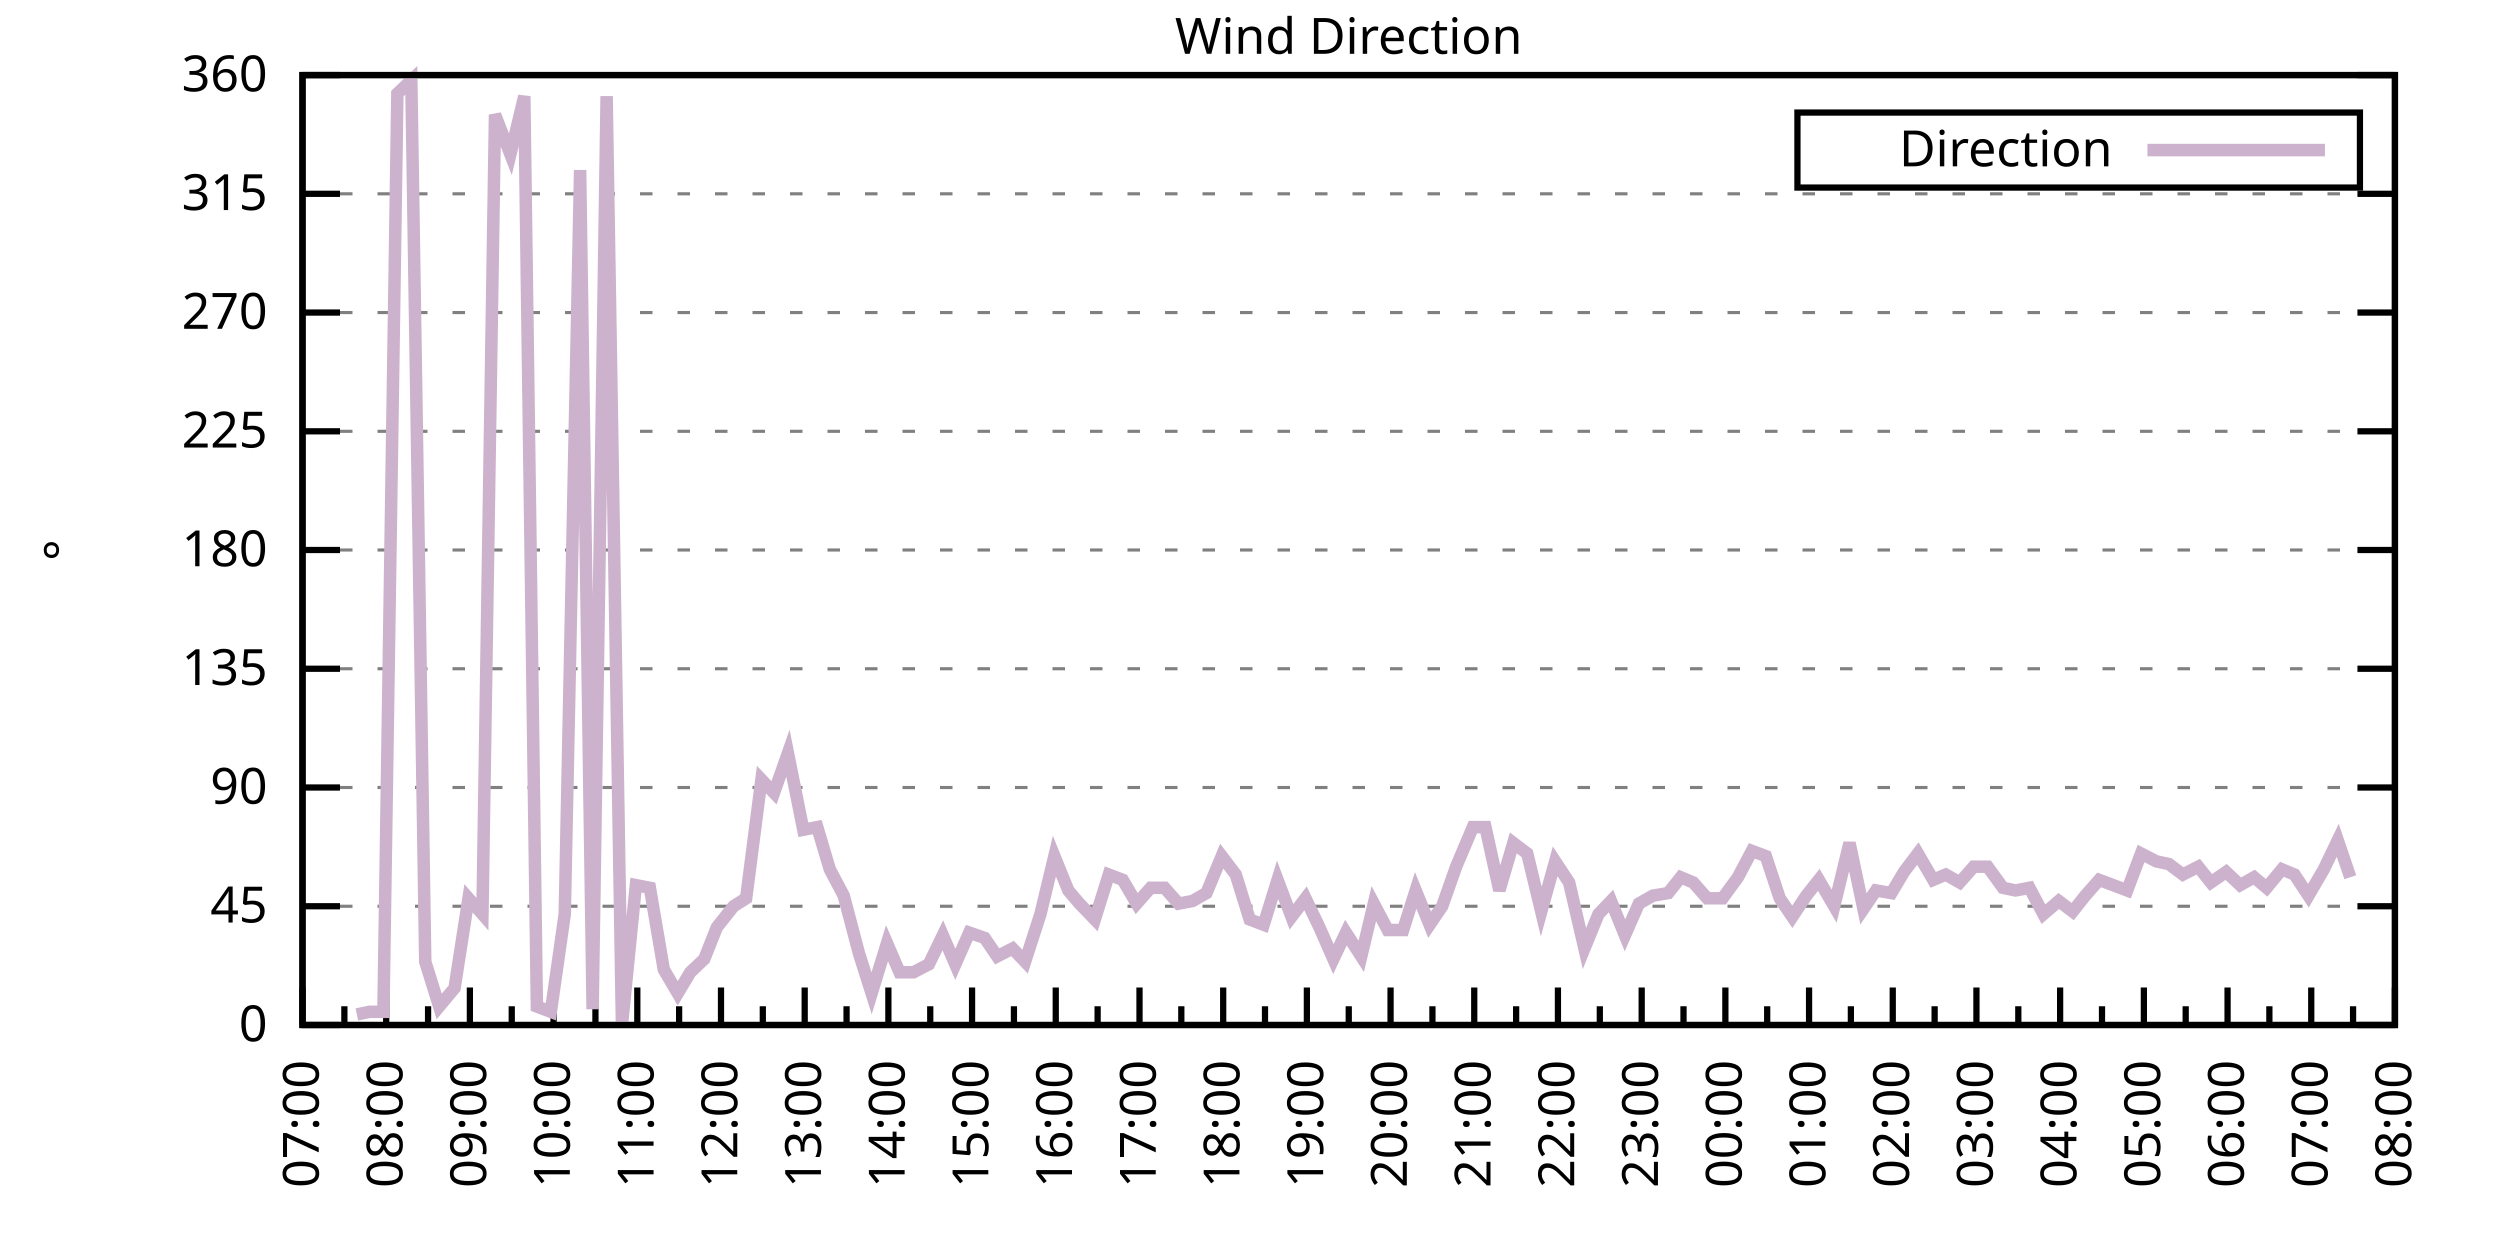
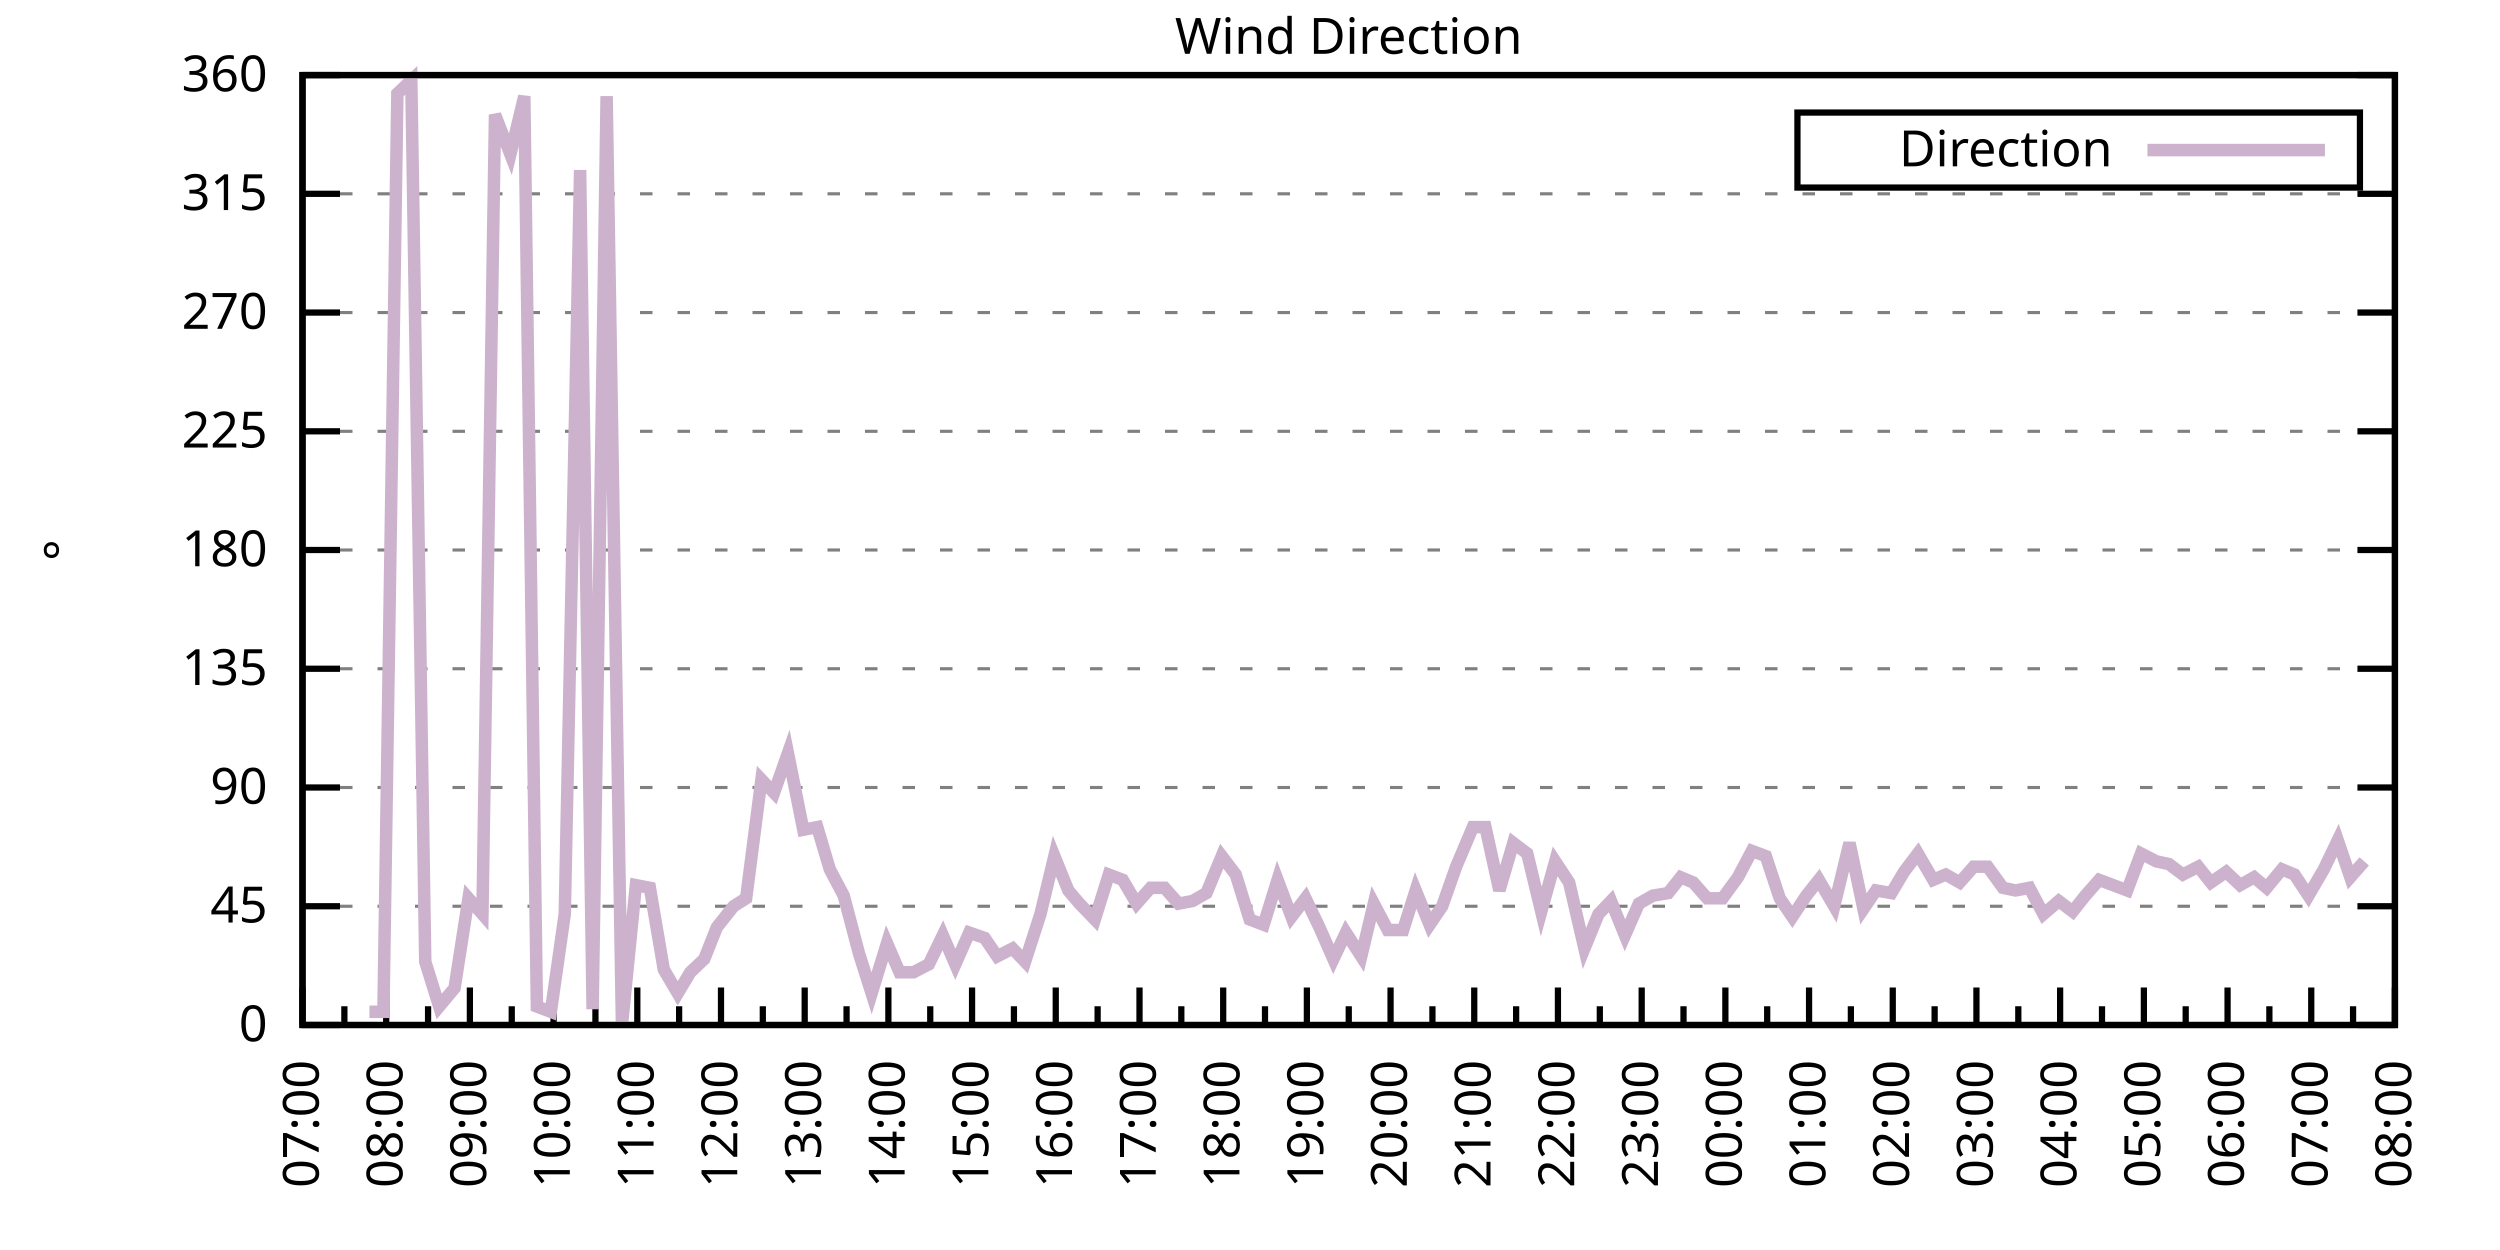
<svg xmlns="http://www.w3.org/2000/svg" xmlns:xlink="http://www.w3.org/1999/xlink" width="400" height="200" viewBox="0 0 400 200">
  <g id="gnuplot_canvas">
    <rect x="0" y="0" width="400" height="200" fill="none" />
    <defs>
      <circle id="gpDot" r="0.5" stroke-width="0.5" stroke="currentColor" />
      <path id="gpPt0" stroke-width="0.333" stroke="currentColor" d="M-1,0 h2 M0,-1 v2" />
      <path id="gpPt1" stroke-width="0.333" stroke="currentColor" d="M-1,-1 L1,1 M1,-1 L-1,1" />
      <path id="gpPt2" stroke-width="0.333" stroke="currentColor" d="M-1,0 L1,0 M0,-1 L0,1 M-1,-1 L1,1 M-1,1 L1,-1" />
      <rect id="gpPt3" stroke-width="0.333" stroke="currentColor" x="-1" y="-1" width="2" height="2" />
      <rect id="gpPt4" stroke-width="0.333" stroke="currentColor" fill="currentColor" x="-1" y="-1" width="2" height="2" />
      <circle id="gpPt5" stroke-width="0.333" stroke="currentColor" cx="0" cy="0" r="1" />
      <use xlink:href="#gpPt5" id="gpPt6" fill="currentColor" stroke="none" />
      <path id="gpPt7" stroke-width="0.333" stroke="currentColor" d="M0,-1.33 L-1.33,0.67 L1.33,0.67 z" />
      <use xlink:href="#gpPt7" id="gpPt8" fill="currentColor" stroke="none" />
      <use xlink:href="#gpPt7" id="gpPt9" stroke="currentColor" transform="rotate(180)" />
      <use xlink:href="#gpPt9" id="gpPt10" fill="currentColor" stroke="none" />
      <use xlink:href="#gpPt3" id="gpPt11" stroke="currentColor" transform="rotate(45)" />
      <use xlink:href="#gpPt11" id="gpPt12" fill="currentColor" stroke="none" />
      <path id="gpPt13" stroke-width="0.333" stroke="currentColor" d="M0,1.330 L1.265,0.411 L0.782,-1.067 L-0.782,-1.076 L-1.265,0.411 z" />
      <use xlink:href="#gpPt13" id="gpPt14" fill="currentColor" stroke="none" />
      <filter id="textbox" filterUnits="objectBoundingBox" x="0" y="0" height="1" width="1">
        <feFlood flood-color="white" flood-opacity="1" result="bgnd" />
        <feComposite in="SourceGraphic" in2="bgnd" operator="atop" />
      </filter>
      <filter id="greybox" filterUnits="objectBoundingBox" x="0" y="0" height="1" width="1">
        <feFlood flood-color="lightgrey" flood-opacity="1" result="grey" />
        <feComposite in="SourceGraphic" in2="grey" operator="atop" />
      </filter>
    </defs>
    <g fill="none" color="white" stroke="currentColor" stroke-width="1.00" stroke-linecap="butt" stroke-linejoin="miter">
</g>
    <g fill="none" color="black" stroke="currentColor" stroke-width="1.00" stroke-linecap="butt" stroke-linejoin="miter">
      <g stroke="none" shape-rendering="crispEdges">
        <polygon fill="rgb(255, 255, 255)" points="48.40,164.00 383.18,164.00 383.18,12.02 48.40,12.02 " />
      </g>
    </g>
    <g fill="none" color="black" stroke="currentColor" stroke-width="1.00" stroke-linecap="butt" stroke-linejoin="miter">
</g>
    <g fill="none" color="black" stroke="black" stroke-width="0.50" stroke-linecap="butt" stroke-linejoin="miter">
</g>
    <g fill="none" color="gray" stroke="currentColor" stroke-width="0.50" stroke-linecap="butt" stroke-linejoin="miter">
      <path stroke="gray" stroke-dasharray="2,4" class="gridline" d="M48.40,164.00 L383.19,164.00  " />
    </g>
    <g fill="none" color="gray" stroke="gray" stroke-width="1.00" stroke-linecap="butt" stroke-linejoin="miter">
</g>
    <g fill="none" color="black" stroke="currentColor" stroke-width="1.00" stroke-linecap="butt" stroke-linejoin="miter">
      <path stroke="black" d="M48.40,164.00 L54.40,164.00 M383.19,164.00 L377.19,164.00  " />
      <g transform="translate(42.80,166.60)" stroke="none" fill="black" font-family="Sans" font-size="8.00" text-anchor="end">
        <text>
          <tspan font-family="Sans"> 0</tspan>
        </text>
      </g>
    </g>
    <g fill="none" color="black" stroke="currentColor" stroke-width="1.00" stroke-linecap="butt" stroke-linejoin="miter">
</g>
    <g fill="none" color="black" stroke="black" stroke-width="0.50" stroke-linecap="butt" stroke-linejoin="miter">
</g>
    <g fill="none" color="gray" stroke="currentColor" stroke-width="0.50" stroke-linecap="butt" stroke-linejoin="miter">
      <path stroke="gray" stroke-dasharray="2,4" class="gridline" d="M48.40,145.00 L383.19,145.00  " />
    </g>
    <g fill="none" color="gray" stroke="gray" stroke-width="1.00" stroke-linecap="butt" stroke-linejoin="miter">
</g>
    <g fill="none" color="black" stroke="currentColor" stroke-width="1.00" stroke-linecap="butt" stroke-linejoin="miter">
      <path stroke="black" d="M48.40,145.00 L54.40,145.00 M383.19,145.00 L377.19,145.00  " />
      <g transform="translate(42.80,147.60)" stroke="none" fill="black" font-family="Sans" font-size="8.00" text-anchor="end">
        <text>
          <tspan font-family="Sans"> 45</tspan>
        </text>
      </g>
    </g>
    <g fill="none" color="black" stroke="currentColor" stroke-width="1.00" stroke-linecap="butt" stroke-linejoin="miter">
</g>
    <g fill="none" color="black" stroke="black" stroke-width="0.50" stroke-linecap="butt" stroke-linejoin="miter">
</g>
    <g fill="none" color="gray" stroke="currentColor" stroke-width="0.50" stroke-linecap="butt" stroke-linejoin="miter">
      <path stroke="gray" stroke-dasharray="2,4" class="gridline" d="M48.40,126.00 L383.19,126.00  " />
    </g>
    <g fill="none" color="gray" stroke="gray" stroke-width="1.00" stroke-linecap="butt" stroke-linejoin="miter">
</g>
    <g fill="none" color="black" stroke="currentColor" stroke-width="1.00" stroke-linecap="butt" stroke-linejoin="miter">
      <path stroke="black" d="M48.40,126.00 L54.40,126.00 M383.19,126.00 L377.19,126.00  " />
      <g transform="translate(42.80,128.60)" stroke="none" fill="black" font-family="Sans" font-size="8.00" text-anchor="end">
        <text>
          <tspan font-family="Sans"> 90</tspan>
        </text>
      </g>
    </g>
    <g fill="none" color="black" stroke="currentColor" stroke-width="1.00" stroke-linecap="butt" stroke-linejoin="miter">
</g>
    <g fill="none" color="black" stroke="black" stroke-width="0.50" stroke-linecap="butt" stroke-linejoin="miter">
</g>
    <g fill="none" color="gray" stroke="currentColor" stroke-width="0.50" stroke-linecap="butt" stroke-linejoin="miter">
      <path stroke="gray" stroke-dasharray="2,4" class="gridline" d="M48.40,107.00 L383.19,107.00  " />
    </g>
    <g fill="none" color="gray" stroke="gray" stroke-width="1.00" stroke-linecap="butt" stroke-linejoin="miter">
</g>
    <g fill="none" color="black" stroke="currentColor" stroke-width="1.00" stroke-linecap="butt" stroke-linejoin="miter">
      <path stroke="black" d="M48.40,107.00 L54.40,107.00 M383.19,107.00 L377.19,107.00  " />
      <g transform="translate(42.80,109.60)" stroke="none" fill="black" font-family="Sans" font-size="8.00" text-anchor="end">
        <text>
          <tspan font-family="Sans"> 135</tspan>
        </text>
      </g>
    </g>
    <g fill="none" color="black" stroke="currentColor" stroke-width="1.00" stroke-linecap="butt" stroke-linejoin="miter">
</g>
    <g fill="none" color="black" stroke="black" stroke-width="0.50" stroke-linecap="butt" stroke-linejoin="miter">
</g>
    <g fill="none" color="gray" stroke="currentColor" stroke-width="0.50" stroke-linecap="butt" stroke-linejoin="miter">
      <path stroke="gray" stroke-dasharray="2,4" class="gridline" d="M48.40,88.00 L383.19,88.00  " />
    </g>
    <g fill="none" color="gray" stroke="gray" stroke-width="1.00" stroke-linecap="butt" stroke-linejoin="miter">
</g>
    <g fill="none" color="black" stroke="currentColor" stroke-width="1.00" stroke-linecap="butt" stroke-linejoin="miter">
      <path stroke="black" d="M48.40,88.00 L54.40,88.00 M383.19,88.00 L377.19,88.00  " />
      <g transform="translate(42.80,90.60)" stroke="none" fill="black" font-family="Sans" font-size="8.00" text-anchor="end">
        <text>
          <tspan font-family="Sans"> 180</tspan>
        </text>
      </g>
    </g>
    <g fill="none" color="black" stroke="currentColor" stroke-width="1.00" stroke-linecap="butt" stroke-linejoin="miter">
</g>
    <g fill="none" color="black" stroke="black" stroke-width="0.50" stroke-linecap="butt" stroke-linejoin="miter">
</g>
    <g fill="none" color="gray" stroke="currentColor" stroke-width="0.50" stroke-linecap="butt" stroke-linejoin="miter">
      <path stroke="gray" stroke-dasharray="2,4" class="gridline" d="M48.40,69.01 L383.19,69.01  " />
    </g>
    <g fill="none" color="gray" stroke="gray" stroke-width="1.00" stroke-linecap="butt" stroke-linejoin="miter">
</g>
    <g fill="none" color="black" stroke="currentColor" stroke-width="1.00" stroke-linecap="butt" stroke-linejoin="miter">
      <path stroke="black" d="M48.40,69.01 L54.40,69.01 M383.19,69.01 L377.19,69.01  " />
      <g transform="translate(42.80,71.61)" stroke="none" fill="black" font-family="Sans" font-size="8.00" text-anchor="end">
        <text>
          <tspan font-family="Sans"> 225</tspan>
        </text>
      </g>
    </g>
    <g fill="none" color="black" stroke="currentColor" stroke-width="1.00" stroke-linecap="butt" stroke-linejoin="miter">
</g>
    <g fill="none" color="black" stroke="black" stroke-width="0.50" stroke-linecap="butt" stroke-linejoin="miter">
</g>
    <g fill="none" color="gray" stroke="currentColor" stroke-width="0.50" stroke-linecap="butt" stroke-linejoin="miter">
      <path stroke="gray" stroke-dasharray="2,4" class="gridline" d="M48.40,50.01 L383.19,50.01  " />
    </g>
    <g fill="none" color="gray" stroke="gray" stroke-width="1.00" stroke-linecap="butt" stroke-linejoin="miter">
</g>
    <g fill="none" color="black" stroke="currentColor" stroke-width="1.00" stroke-linecap="butt" stroke-linejoin="miter">
      <path stroke="black" d="M48.40,50.01 L54.40,50.01 M383.19,50.01 L377.19,50.01  " />
      <g transform="translate(42.80,52.61)" stroke="none" fill="black" font-family="Sans" font-size="8.00" text-anchor="end">
        <text>
          <tspan font-family="Sans"> 270</tspan>
        </text>
      </g>
    </g>
    <g fill="none" color="black" stroke="currentColor" stroke-width="1.00" stroke-linecap="butt" stroke-linejoin="miter">
</g>
    <g fill="none" color="black" stroke="black" stroke-width="0.50" stroke-linecap="butt" stroke-linejoin="miter">
</g>
    <g fill="none" color="gray" stroke="currentColor" stroke-width="0.50" stroke-linecap="butt" stroke-linejoin="miter">
      <path stroke="gray" stroke-dasharray="2,4" class="gridline" d="M48.40,31.01 L383.19,31.01  " />
    </g>
    <g fill="none" color="gray" stroke="gray" stroke-width="1.00" stroke-linecap="butt" stroke-linejoin="miter">
</g>
    <g fill="none" color="black" stroke="currentColor" stroke-width="1.00" stroke-linecap="butt" stroke-linejoin="miter">
      <path stroke="black" d="M48.40,31.01 L54.40,31.01 M383.19,31.01 L377.19,31.01  " />
      <g transform="translate(42.80,33.61)" stroke="none" fill="black" font-family="Sans" font-size="8.00" text-anchor="end">
        <text>
          <tspan font-family="Sans"> 315</tspan>
        </text>
      </g>
    </g>
    <g fill="none" color="black" stroke="currentColor" stroke-width="1.00" stroke-linecap="butt" stroke-linejoin="miter">
</g>
    <g fill="none" color="black" stroke="black" stroke-width="0.50" stroke-linecap="butt" stroke-linejoin="miter">
</g>
    <g fill="none" color="gray" stroke="currentColor" stroke-width="0.50" stroke-linecap="butt" stroke-linejoin="miter">
      <path stroke="gray" stroke-dasharray="2,4" class="gridline" d="M48.40,12.01 L383.19,12.01  " />
    </g>
    <g fill="none" color="gray" stroke="gray" stroke-width="1.00" stroke-linecap="butt" stroke-linejoin="miter">
</g>
    <g fill="none" color="black" stroke="currentColor" stroke-width="1.00" stroke-linecap="butt" stroke-linejoin="miter">
      <path stroke="black" d="M48.40,12.01 L54.40,12.01 M383.19,12.01 L377.19,12.01  " />
      <g transform="translate(42.80,14.61)" stroke="none" fill="black" font-family="Sans" font-size="8.00" text-anchor="end">
        <text>
          <tspan font-family="Sans"> 360</tspan>
        </text>
      </g>
    </g>
    <g fill="none" color="black" stroke="currentColor" stroke-width="1.00" stroke-linecap="butt" stroke-linejoin="miter">
      <path stroke="black" d="M48.40,164.00 L48.40,158.00  " />
      <g transform="translate(51.00,169.60) rotate(270)" stroke="none" fill="black" font-family="Sans" font-size="8.00" text-anchor="end">
        <text>
          <tspan font-family="Sans">07:00</tspan>
        </text>
      </g>
    </g>
    <g fill="none" color="black" stroke="currentColor" stroke-width="1.00" stroke-linecap="butt" stroke-linejoin="miter">
      <path stroke="black" d="M55.10,164.00 L55.10,161.00 M61.79,164.00 L61.79,158.00  " />
      <g transform="translate(64.39,169.60) rotate(270)" stroke="none" fill="black" font-family="Sans" font-size="8.00" text-anchor="end">
        <text>
          <tspan font-family="Sans">08:00</tspan>
        </text>
      </g>
    </g>
    <g fill="none" color="black" stroke="currentColor" stroke-width="1.00" stroke-linecap="butt" stroke-linejoin="miter">
      <path stroke="black" d="M68.49,164.00 L68.49,161.00 M75.18,164.00 L75.18,158.00  " />
      <g transform="translate(77.78,169.60) rotate(270)" stroke="none" fill="black" font-family="Sans" font-size="8.00" text-anchor="end">
        <text>
          <tspan font-family="Sans">09:00</tspan>
        </text>
      </g>
    </g>
    <g fill="none" color="black" stroke="currentColor" stroke-width="1.00" stroke-linecap="butt" stroke-linejoin="miter">
      <path stroke="black" d="M81.88,164.00 L81.88,161.00 M88.57,164.00 L88.57,158.00  " />
      <g transform="translate(91.17,169.60) rotate(270)" stroke="none" fill="black" font-family="Sans" font-size="8.00" text-anchor="end">
        <text>
          <tspan font-family="Sans">10:00</tspan>
        </text>
      </g>
    </g>
    <g fill="none" color="black" stroke="currentColor" stroke-width="1.00" stroke-linecap="butt" stroke-linejoin="miter">
      <path stroke="black" d="M95.27,164.00 L95.27,161.00 M101.97,164.00 L101.97,158.00  " />
      <g transform="translate(104.57,169.60) rotate(270)" stroke="none" fill="black" font-family="Sans" font-size="8.00" text-anchor="end">
        <text>
          <tspan font-family="Sans">11:00</tspan>
        </text>
      </g>
    </g>
    <g fill="none" color="black" stroke="currentColor" stroke-width="1.00" stroke-linecap="butt" stroke-linejoin="miter">
      <path stroke="black" d="M108.66,164.00 L108.66,161.00 M115.36,164.00 L115.36,158.00  " />
      <g transform="translate(117.96,169.60) rotate(270)" stroke="none" fill="black" font-family="Sans" font-size="8.00" text-anchor="end">
        <text>
          <tspan font-family="Sans">12:00</tspan>
        </text>
      </g>
    </g>
    <g fill="none" color="black" stroke="currentColor" stroke-width="1.00" stroke-linecap="butt" stroke-linejoin="miter">
      <path stroke="black" d="M122.05,164.00 L122.05,161.00 M128.75,164.00 L128.75,158.00  " />
      <g transform="translate(131.35,169.60) rotate(270)" stroke="none" fill="black" font-family="Sans" font-size="8.00" text-anchor="end">
        <text>
          <tspan font-family="Sans">13:00</tspan>
        </text>
      </g>
    </g>
    <g fill="none" color="black" stroke="currentColor" stroke-width="1.00" stroke-linecap="butt" stroke-linejoin="miter">
      <path stroke="black" d="M135.45,164.00 L135.45,161.00 M142.14,164.00 L142.14,158.00  " />
      <g transform="translate(144.74,169.60) rotate(270)" stroke="none" fill="black" font-family="Sans" font-size="8.00" text-anchor="end">
        <text>
          <tspan font-family="Sans">14:00</tspan>
        </text>
      </g>
    </g>
    <g fill="none" color="black" stroke="currentColor" stroke-width="1.00" stroke-linecap="butt" stroke-linejoin="miter">
      <path stroke="black" d="M148.84,164.00 L148.84,161.00 M155.53,164.00 L155.53,158.00  " />
      <g transform="translate(158.13,169.60) rotate(270)" stroke="none" fill="black" font-family="Sans" font-size="8.00" text-anchor="end">
        <text>
          <tspan font-family="Sans">15:00</tspan>
        </text>
      </g>
    </g>
    <g fill="none" color="black" stroke="currentColor" stroke-width="1.00" stroke-linecap="butt" stroke-linejoin="miter">
      <path stroke="black" d="M162.23,164.00 L162.23,161.00 M168.92,164.00 L168.92,158.00  " />
      <g transform="translate(171.52,169.60) rotate(270)" stroke="none" fill="black" font-family="Sans" font-size="8.00" text-anchor="end">
        <text>
          <tspan font-family="Sans">16:00</tspan>
        </text>
      </g>
    </g>
    <g fill="none" color="black" stroke="currentColor" stroke-width="1.00" stroke-linecap="butt" stroke-linejoin="miter">
      <path stroke="black" d="M175.62,164.00 L175.62,161.00 M182.32,164.00 L182.32,158.00  " />
      <g transform="translate(184.92,169.60) rotate(270)" stroke="none" fill="black" font-family="Sans" font-size="8.00" text-anchor="end">
        <text>
          <tspan font-family="Sans">17:00</tspan>
        </text>
      </g>
    </g>
    <g fill="none" color="black" stroke="currentColor" stroke-width="1.00" stroke-linecap="butt" stroke-linejoin="miter">
      <path stroke="black" d="M189.01,164.00 L189.01,161.00 M195.71,164.00 L195.71,158.00  " />
      <g transform="translate(198.31,169.60) rotate(270)" stroke="none" fill="black" font-family="Sans" font-size="8.00" text-anchor="end">
        <text>
          <tspan font-family="Sans">18:00</tspan>
        </text>
      </g>
    </g>
    <g fill="none" color="black" stroke="currentColor" stroke-width="1.00" stroke-linecap="butt" stroke-linejoin="miter">
      <path stroke="black" d="M202.40,164.00 L202.40,161.00 M209.10,164.00 L209.10,158.00  " />
      <g transform="translate(211.70,169.60) rotate(270)" stroke="none" fill="black" font-family="Sans" font-size="8.00" text-anchor="end">
        <text>
          <tspan font-family="Sans">19:00</tspan>
        </text>
      </g>
    </g>
    <g fill="none" color="black" stroke="currentColor" stroke-width="1.00" stroke-linecap="butt" stroke-linejoin="miter">
      <path stroke="black" d="M215.80,164.00 L215.80,161.00 M222.49,164.00 L222.49,158.00  " />
      <g transform="translate(225.09,169.60) rotate(270)" stroke="none" fill="black" font-family="Sans" font-size="8.00" text-anchor="end">
        <text>
          <tspan font-family="Sans">20:00</tspan>
        </text>
      </g>
    </g>
    <g fill="none" color="black" stroke="currentColor" stroke-width="1.00" stroke-linecap="butt" stroke-linejoin="miter">
      <path stroke="black" d="M229.19,164.00 L229.19,161.00 M235.88,164.00 L235.88,158.00  " />
      <g transform="translate(238.48,169.60) rotate(270)" stroke="none" fill="black" font-family="Sans" font-size="8.00" text-anchor="end">
        <text>
          <tspan font-family="Sans">21:00</tspan>
        </text>
      </g>
    </g>
    <g fill="none" color="black" stroke="currentColor" stroke-width="1.00" stroke-linecap="butt" stroke-linejoin="miter">
      <path stroke="black" d="M242.58,164.00 L242.58,161.00 M249.27,164.00 L249.27,158.00  " />
      <g transform="translate(251.87,169.60) rotate(270)" stroke="none" fill="black" font-family="Sans" font-size="8.00" text-anchor="end">
        <text>
          <tspan font-family="Sans">22:00</tspan>
        </text>
      </g>
    </g>
    <g fill="none" color="black" stroke="currentColor" stroke-width="1.00" stroke-linecap="butt" stroke-linejoin="miter">
      <path stroke="black" d="M255.97,164.00 L255.97,161.00 M262.67,164.00 L262.67,158.00  " />
      <g transform="translate(265.27,169.60) rotate(270)" stroke="none" fill="black" font-family="Sans" font-size="8.00" text-anchor="end">
        <text>
          <tspan font-family="Sans">23:00</tspan>
        </text>
      </g>
    </g>
    <g fill="none" color="black" stroke="currentColor" stroke-width="1.00" stroke-linecap="butt" stroke-linejoin="miter">
      <path stroke="black" d="M269.36,164.00 L269.36,161.00 M276.06,164.00 L276.06,158.00  " />
      <g transform="translate(278.66,169.60) rotate(270)" stroke="none" fill="black" font-family="Sans" font-size="8.00" text-anchor="end">
        <text>
          <tspan font-family="Sans">00:00</tspan>
        </text>
      </g>
    </g>
    <g fill="none" color="black" stroke="currentColor" stroke-width="1.00" stroke-linecap="butt" stroke-linejoin="miter">
      <path stroke="black" d="M282.75,164.00 L282.75,161.00 M289.45,164.00 L289.45,158.00  " />
      <g transform="translate(292.05,169.60) rotate(270)" stroke="none" fill="black" font-family="Sans" font-size="8.00" text-anchor="end">
        <text>
          <tspan font-family="Sans">01:00</tspan>
        </text>
      </g>
    </g>
    <g fill="none" color="black" stroke="currentColor" stroke-width="1.00" stroke-linecap="butt" stroke-linejoin="miter">
      <path stroke="black" d="M296.14,164.00 L296.14,161.00 M302.84,164.00 L302.84,158.00  " />
      <g transform="translate(305.44,169.60) rotate(270)" stroke="none" fill="black" font-family="Sans" font-size="8.00" text-anchor="end">
        <text>
          <tspan font-family="Sans">02:00</tspan>
        </text>
      </g>
    </g>
    <g fill="none" color="black" stroke="currentColor" stroke-width="1.00" stroke-linecap="butt" stroke-linejoin="miter">
      <path stroke="black" d="M309.54,164.00 L309.54,161.00 M316.23,164.00 L316.23,158.00  " />
      <g transform="translate(318.83,169.60) rotate(270)" stroke="none" fill="black" font-family="Sans" font-size="8.00" text-anchor="end">
        <text>
          <tspan font-family="Sans">03:00</tspan>
        </text>
      </g>
    </g>
    <g fill="none" color="black" stroke="currentColor" stroke-width="1.00" stroke-linecap="butt" stroke-linejoin="miter">
      <path stroke="black" d="M322.93,164.00 L322.93,161.00 M329.62,164.00 L329.62,158.00  " />
      <g transform="translate(332.22,169.60) rotate(270)" stroke="none" fill="black" font-family="Sans" font-size="8.00" text-anchor="end">
        <text>
          <tspan font-family="Sans">04:00</tspan>
        </text>
      </g>
    </g>
    <g fill="none" color="black" stroke="currentColor" stroke-width="1.00" stroke-linecap="butt" stroke-linejoin="miter">
      <path stroke="black" d="M336.32,164.00 L336.32,161.00 M343.02,164.00 L343.02,158.00  " />
      <g transform="translate(345.62,169.60) rotate(270)" stroke="none" fill="black" font-family="Sans" font-size="8.00" text-anchor="end">
        <text>
          <tspan font-family="Sans">05:00</tspan>
        </text>
      </g>
    </g>
    <g fill="none" color="black" stroke="currentColor" stroke-width="1.00" stroke-linecap="butt" stroke-linejoin="miter">
      <path stroke="black" d="M349.71,164.00 L349.71,161.00 M356.41,164.00 L356.41,158.00  " />
      <g transform="translate(359.01,169.60) rotate(270)" stroke="none" fill="black" font-family="Sans" font-size="8.00" text-anchor="end">
        <text>
          <tspan font-family="Sans">06:00</tspan>
        </text>
      </g>
    </g>
    <g fill="none" color="black" stroke="currentColor" stroke-width="1.00" stroke-linecap="butt" stroke-linejoin="miter">
      <path stroke="black" d="M363.10,164.00 L363.10,161.00 M369.80,164.00 L369.80,158.00  " />
      <g transform="translate(372.40,169.60) rotate(270)" stroke="none" fill="black" font-family="Sans" font-size="8.00" text-anchor="end">
        <text>
          <tspan font-family="Sans">07:00</tspan>
        </text>
      </g>
    </g>
    <g fill="none" color="black" stroke="currentColor" stroke-width="1.00" stroke-linecap="butt" stroke-linejoin="miter">
      <path stroke="black" d="M376.49,164.00 L376.49,161.00 M383.19,164.00 L383.19,158.00  " />
      <g transform="translate(385.79,169.60) rotate(270)" stroke="none" fill="black" font-family="Sans" font-size="8.00" text-anchor="end">
        <text>
          <tspan font-family="Sans">08:00</tspan>
        </text>
      </g>
    </g>
    <g fill="none" color="black" stroke="currentColor" stroke-width="1.00" stroke-linecap="butt" stroke-linejoin="miter">
</g>
    <g fill="none" color="black" stroke="currentColor" stroke-width="1.00" stroke-linecap="butt" stroke-linejoin="miter">
      <path stroke="black" d="M48.40,12.01 L48.40,164.00 L383.19,164.00 L383.19,12.01 L48.40,12.01 Z  " />
    </g>
    <g fill="none" color="black" stroke="currentColor" stroke-width="1.00" stroke-linecap="butt" stroke-linejoin="miter">
      <g transform="translate(12.80,88.01) rotate(270)" stroke="none" fill="black" font-family="Sans" font-size="8.00" text-anchor="middle">
        <text>
          <tspan font-family="Sans">°</tspan>
        </text>
      </g>
    </g>
    <g fill="none" color="black" stroke="currentColor" stroke-width="1.00" stroke-linecap="butt" stroke-linejoin="miter">
</g>
    <g fill="none" color="black" stroke="currentColor" stroke-width="1.00" stroke-linecap="butt" stroke-linejoin="miter">
      <path stroke="black" d="M287.59,30.01 L287.59,18.01 L377.59,18.01 L377.59,30.01 L287.59,30.01 Z  " />
    </g>
    <g id="Wind_direction_plot_1">
      <g fill="none" color="white" stroke="black" stroke-width="2.00" stroke-linecap="butt" stroke-linejoin="miter">
</g>
      <g fill="none" color="black" stroke="currentColor" stroke-width="2.00" stroke-linecap="butt" stroke-linejoin="miter">
        <g transform="translate(337.99,26.61)" stroke="none" fill="black" font-family="Sans" font-size="8.00" text-anchor="end">
          <text>
            <tspan font-family="Sans">Direction</tspan>
          </text>
        </g>
      </g>
      <g fill="none" color="black" stroke="currentColor" stroke-width="2.00" stroke-linecap="butt" stroke-linejoin="miter">
-         <path stroke="rgb(204, 178, 204)" d="M343.59,24.01 L371.99,24.01 M57.10,162.31 L59.11,161.89 L61.35,161.89 L63.58,14.97 L65.81,12.85 L68.04,153.87   L70.27,161.04 L72.73,158.09 L74.96,143.73 L77.19,146.27 L79.20,18.34 L81.66,24.68 L83.89,15.39 L85.90,161.04   L88.13,161.89 L90.36,146.27 L92.82,27.21 L94.82,161.47 L97.06,15.39 L99.51,164.00 L101.74,141.62 L103.98,142.05   L106.21,155.13 L108.44,158.93 L110.45,155.56 L112.68,153.45 L114.69,148.38 L117.37,145.00 L119.38,143.73 L121.83,124.74   L123.84,126.85 L126.07,120.51 L128.53,132.76 L130.76,132.34 L132.77,139.09 L135.00,143.31 L137.45,152.60 L139.46,158.93   L141.92,150.91 L143.93,155.56 L146.16,155.56 L148.61,154.29 L150.85,149.65 L152.85,154.29 L155.09,149.22 L157.54,150.07   L159.55,153.02 L162.01,151.76 L164.01,153.87 L166.47,146.27 L168.70,136.98 L170.93,142.47 L172.72,144.58 L175.17,147.11   L177.41,139.93 L179.64,140.78 L181.87,144.58 L184.10,142.05 L186.33,142.05 L188.57,144.58 L190.80,144.16 L193.03,142.89   L195.48,136.98 L197.72,139.93 L199.95,147.11 L202.18,147.96 L204.41,140.78 L206.64,146.69 L208.88,143.73 L211.11,148.38   L213.34,153.45 L215.35,149.22 L217.80,153.02 L219.81,144.58 L222.04,148.80 L224.50,148.80 L226.51,142.47 L228.74,147.96   L230.75,145.00 L232.98,138.67 L235.66,132.34 L237.67,132.34 L239.90,142.47 L242.13,134.87 L244.36,136.56 L246.60,145.85   L248.83,137.82 L251.06,141.20 L253.51,151.76 L255.75,146.27 L257.76,144.16 L259.99,149.65 L262.22,144.58 L264.45,143.31   L266.91,142.89 L268.92,140.36 L270.92,141.20 L273.16,143.73 L275.61,143.73 L278.07,140.36 L280.30,136.14 L282.53,136.98   L284.76,143.73 L286.77,146.69 L289.00,143.31 L291.01,140.78 L293.47,145.00 L295.92,134.87 L298.15,145.42 L300.16,142.47   L302.62,142.89 L304.63,139.51 L306.86,136.56 L309.31,140.78 L311.32,139.93 L313.55,141.20 L315.79,138.67 L318.02,138.67   L320.47,142.05 L322.48,142.47 L324.71,142.05 L326.95,146.27 L329.40,144.16 L331.63,145.85 L333.64,143.31 L335.87,140.78   L338.10,141.62 L340.34,142.47 L342.57,136.56 L345.02,137.82 L347.03,138.25 L349.26,139.93 L351.72,138.67 L353.73,141.20   L356.18,139.51 L358.42,141.62 L360.65,140.36 L362.66,142.05 L365.11,139.09 L367.12,139.93 L369.35,143.31 L371.81,139.09   L374.04,134.45 L376.05,140.36  " />
+         <path stroke="rgb(204, 178, 204)" d="M343.59,24.01 L371.99,24.01 M59.11,161.89 L61.35,161.89 L63.58,14.97 L65.81,12.85 L68.04,153.87 L70.27,161.04   L72.73,158.09 L74.96,143.73 L77.19,146.27 L79.20,18.34 L81.66,24.68 L83.89,15.39 L85.90,161.04 L88.13,161.89   L90.36,146.27 L92.82,27.21 L94.82,161.47 L97.06,15.39 L99.51,164.00 L101.74,141.62 L103.98,142.05 L106.21,155.13   L108.44,158.93 L110.45,155.56 L112.68,153.45 L114.69,148.38 L117.37,145.00 L119.38,143.73 L121.83,124.74 L123.84,126.85   L126.07,120.51 L128.53,132.76 L130.76,132.34 L132.77,139.09 L135.00,143.31 L137.45,152.60 L139.46,158.93 L141.92,150.91   L143.93,155.56 L146.16,155.56 L148.61,154.29 L150.85,149.65 L152.85,154.29 L155.09,149.22 L157.54,150.07 L159.55,153.02   L162.01,151.76 L164.01,153.87 L166.47,146.27 L168.70,136.98 L170.93,142.47 L172.72,144.58 L175.17,147.11 L177.41,139.93   L179.64,140.78 L181.87,144.58 L184.10,142.05 L186.33,142.05 L188.57,144.58 L190.80,144.16 L193.03,142.89 L195.48,136.98   L197.72,139.93 L199.95,147.11 L202.18,147.96 L204.41,140.78 L206.64,146.69 L208.88,143.73 L211.11,148.38 L213.34,153.45   L215.35,149.22 L217.80,153.02 L219.81,144.58 L222.04,148.80 L224.50,148.80 L226.51,142.47 L228.74,147.96 L230.75,145.00   L232.98,138.67 L235.66,132.34 L237.67,132.34 L239.90,142.47 L242.13,134.87 L244.36,136.56 L246.60,145.85 L248.83,137.82   L251.06,141.20 L253.51,151.76 L255.75,146.27 L257.76,144.16 L259.99,149.65 L262.22,144.58 L264.45,143.31 L266.91,142.89   L268.92,140.36 L270.92,141.20 L273.16,143.73 L275.61,143.73 L278.07,140.36 L280.30,136.14 L282.53,136.98 L284.76,143.73   L286.77,146.69 L289.00,143.31 L291.01,140.78 L293.47,145.00 L295.92,134.87 L298.15,145.42 L300.16,142.47 L302.62,142.89   L304.63,139.51 L306.86,136.56 L309.31,140.78 L311.32,139.93 L313.55,141.20 L315.79,138.67 L318.02,138.67 L320.47,142.05   L322.48,142.47 L324.71,142.05 L326.95,146.27 L329.40,144.16 L331.63,145.85 L333.64,143.31 L335.87,140.78 L338.10,141.62   L340.34,142.47 L342.57,136.56 L345.02,137.82 L347.03,138.25 L349.26,139.93 L351.72,138.67 L353.73,141.20 L356.18,139.51   L358.42,141.62 L360.65,140.36 L362.66,142.05 L365.11,139.09 L367.12,139.93 L369.35,143.31 L371.81,139.09 L374.04,134.45   L376.05,140.36 L378.28,137.82  " />
      </g>
    </g>
    <g fill="none" color="black" stroke="currentColor" stroke-width="2.00" stroke-linecap="butt" stroke-linejoin="miter">
</g>
    <g fill="none" color="black" stroke="black" stroke-width="1.00" stroke-linecap="butt" stroke-linejoin="miter">
</g>
    <g fill="none" color="black" stroke="currentColor" stroke-width="1.00" stroke-linecap="butt" stroke-linejoin="miter">
      <path stroke="black" d="M48.40,12.01 L48.40,164.00 L383.19,164.00 L383.19,12.01 L48.40,12.01 Z  " />
    </g>
    <g fill="none" color="black" stroke="currentColor" stroke-width="1.00" stroke-linecap="butt" stroke-linejoin="miter">
      <g transform="translate(215.79,8.61)" stroke="none" fill="black" font-family="Sans" font-size="8.00" text-anchor="middle">
        <text>
          <tspan font-family="Sans">Wind Direction</tspan>
        </text>
      </g>
    </g>
    <g fill="none" color="black" stroke="currentColor" stroke-width="1.00" stroke-linecap="butt" stroke-linejoin="miter">
</g>
  </g>
</svg>
